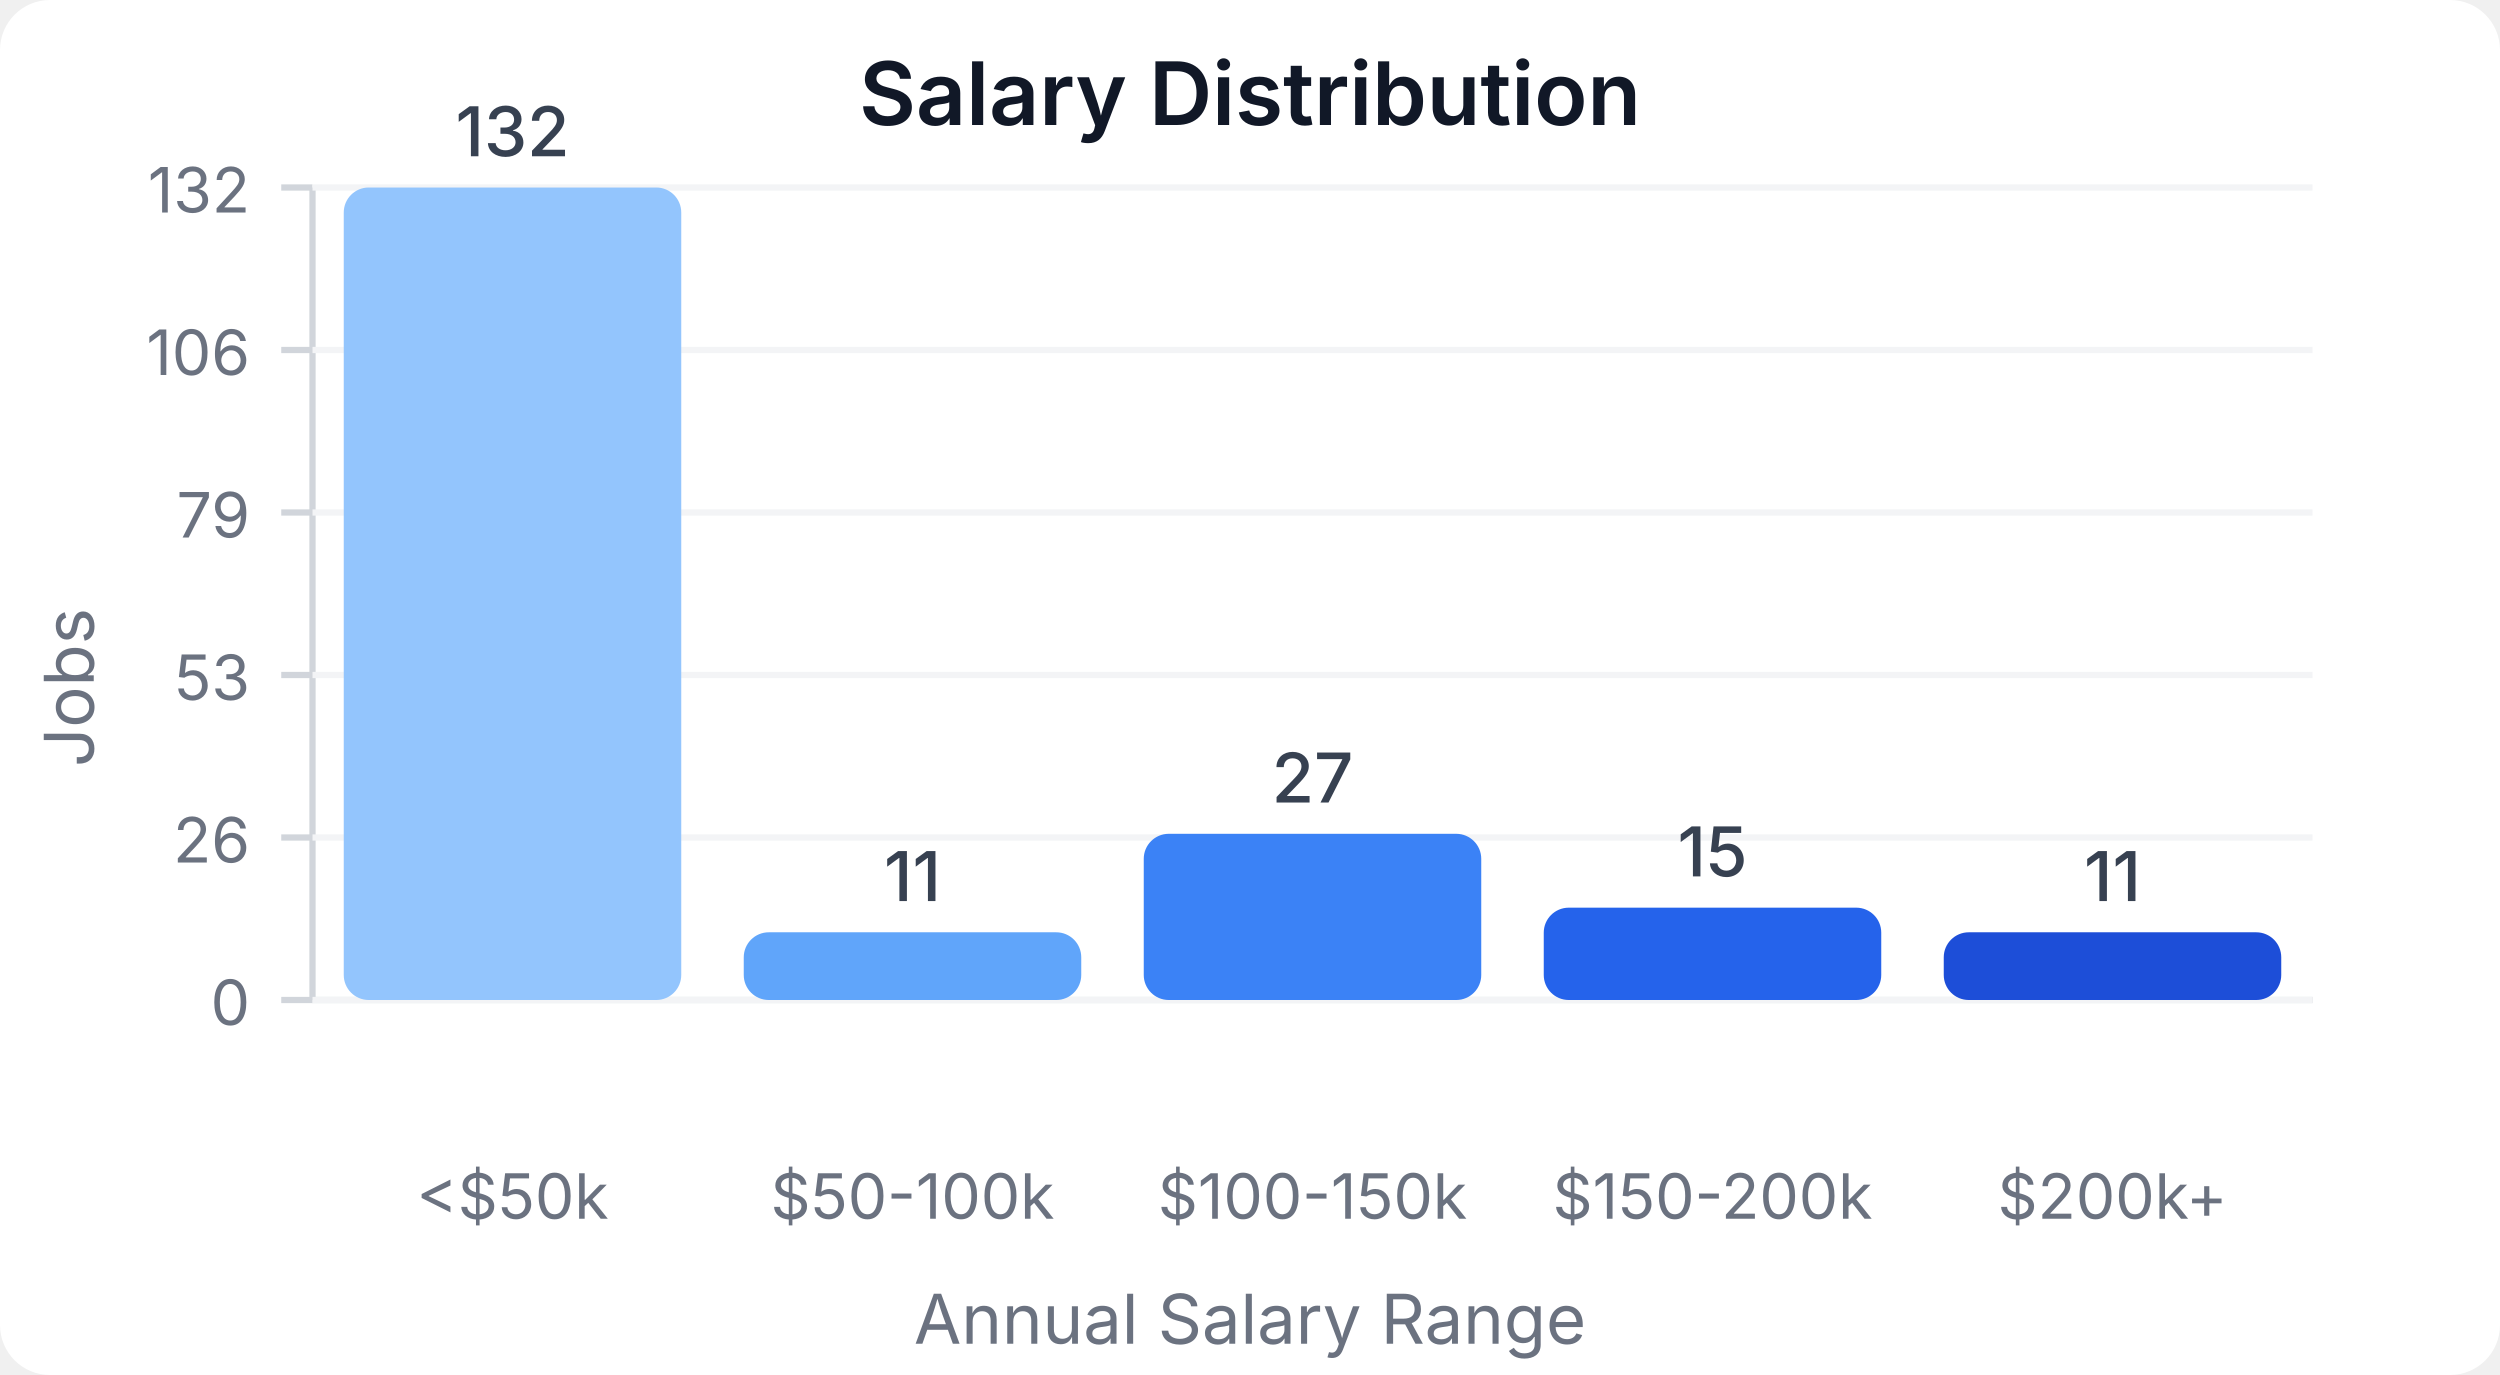
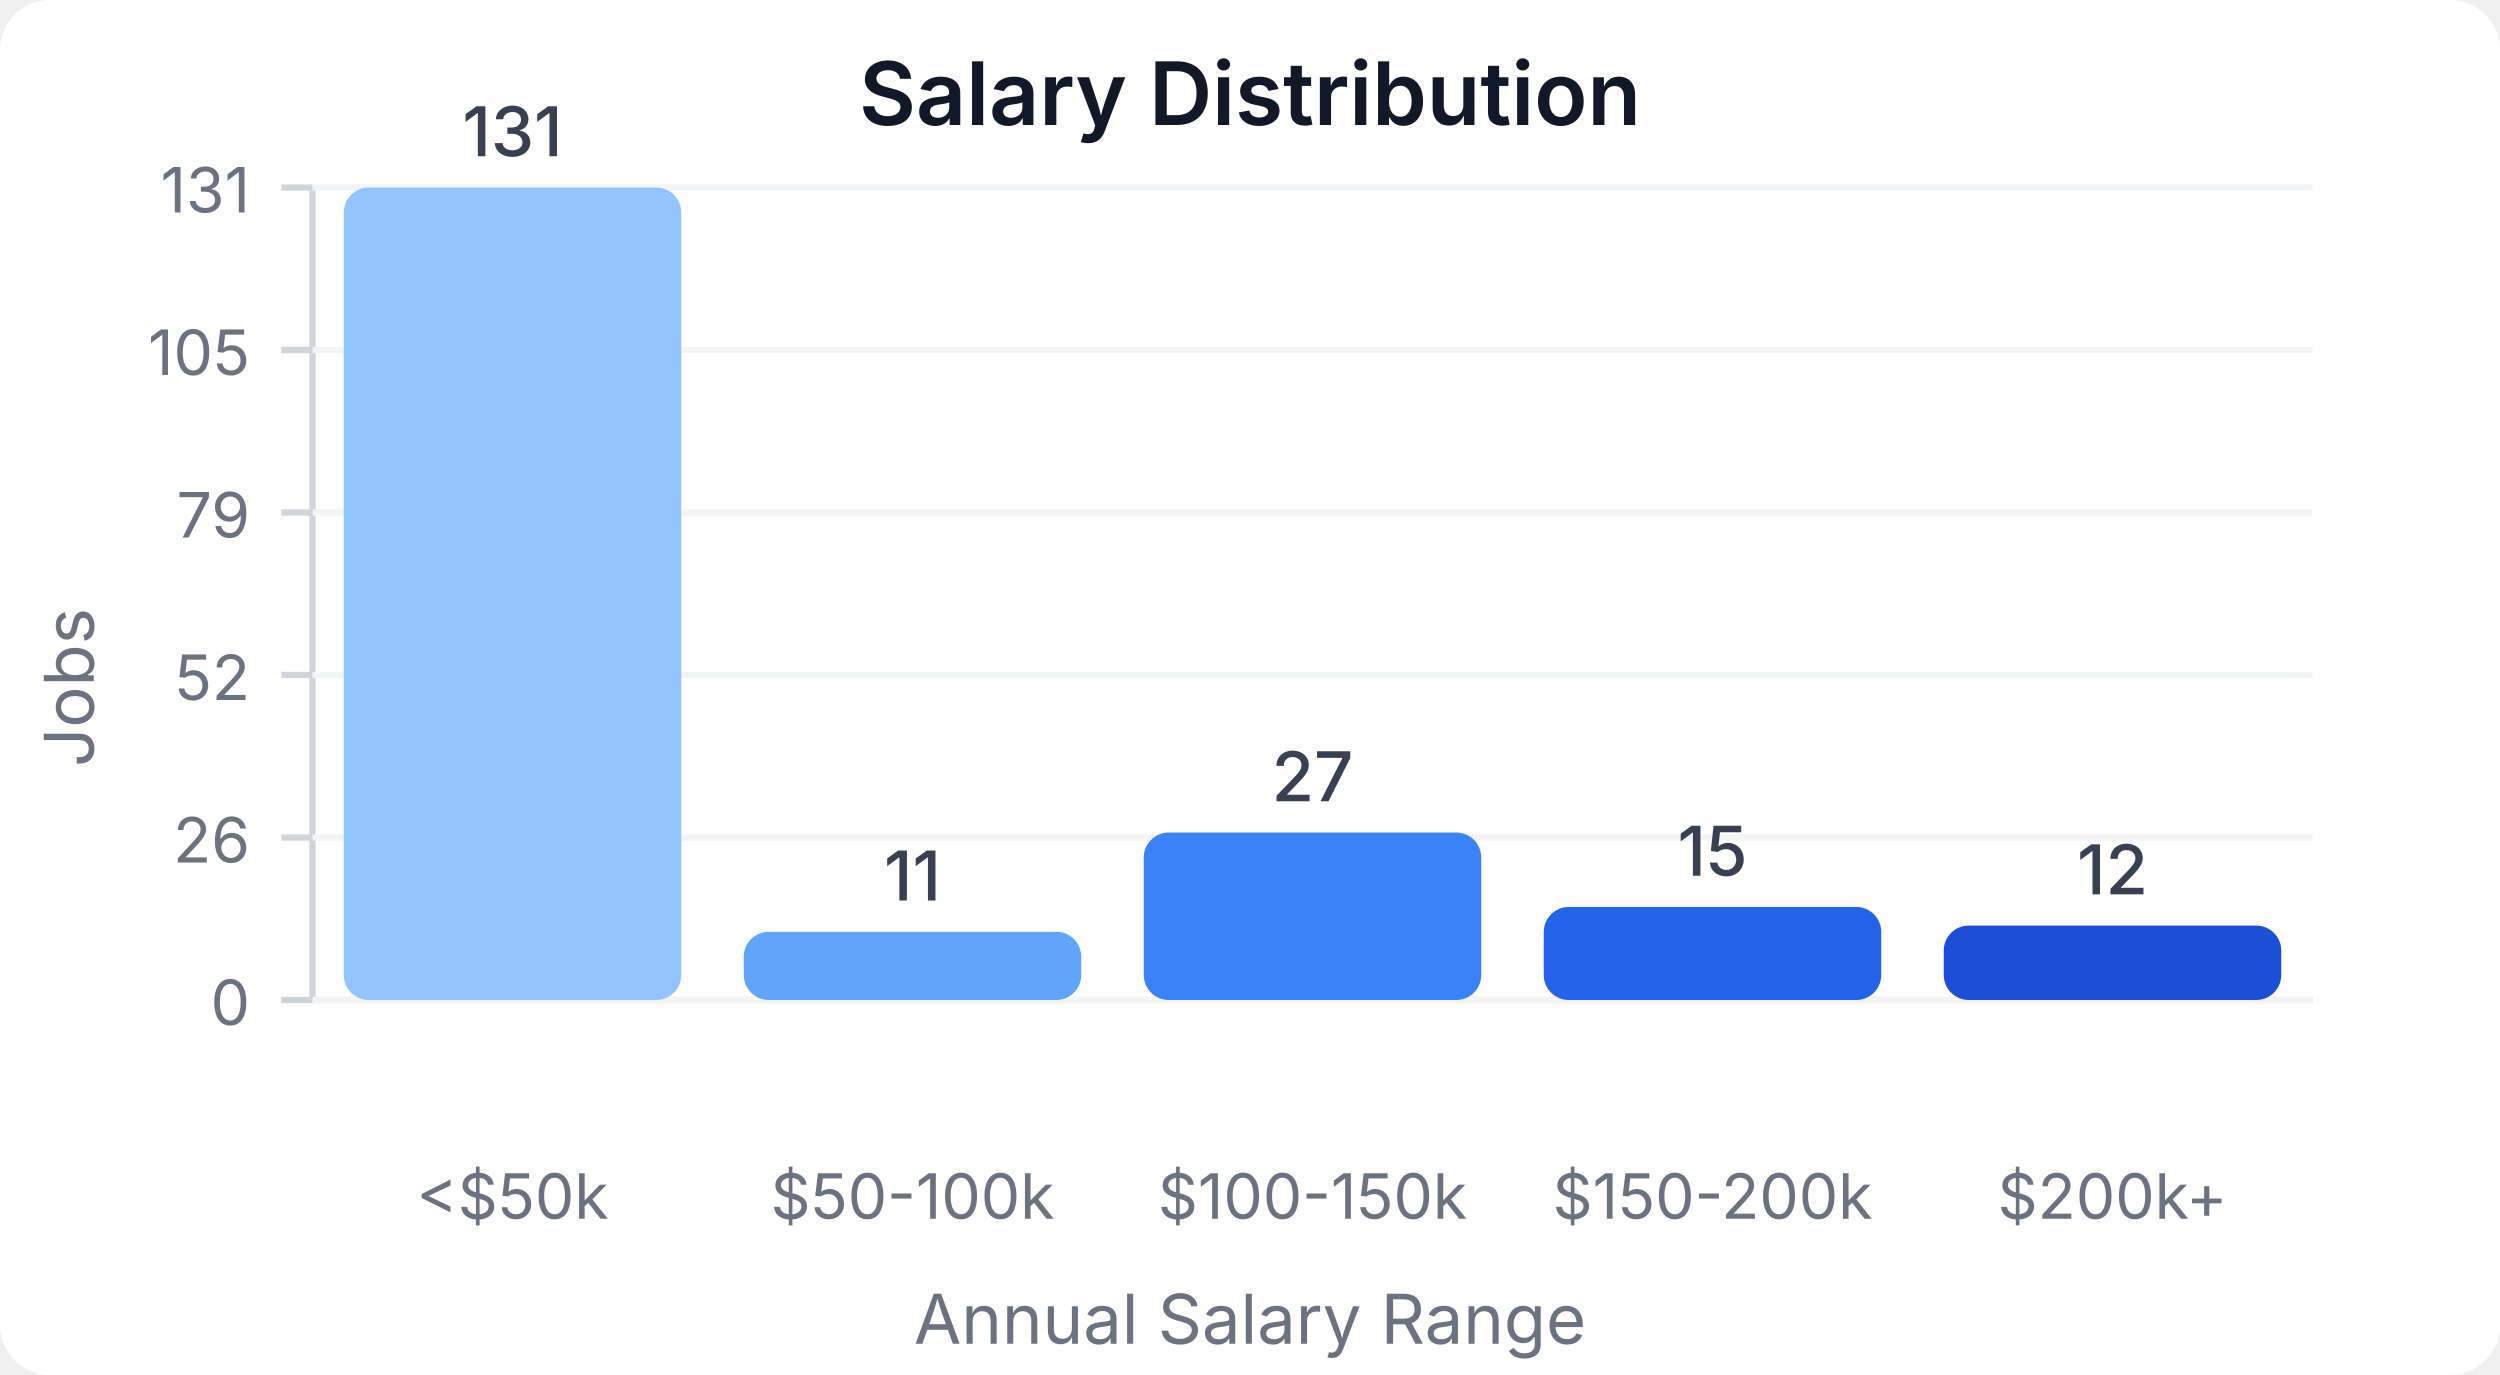
<svg xmlns="http://www.w3.org/2000/svg" width="400" height="220" viewBox="0 0 400 220">
  <style>
    text { font-family: system-ui, -apple-system, sans-serif; }
  </style>
  <rect width="400" height="220" fill="#ffffff" rx="8" />
  <text x="200" y="20" text-anchor="middle" font-size="14" font-weight="600" fill="#111827">Salary Distribution</text>
  <line x1="50" y1="30" x2="50" y2="160" stroke="#d1d5db" stroke-width="1" />
  <line x1="50" y1="160" x2="370" y2="160" stroke="#d1d5db" stroke-width="1" />
  <line x1="45" y1="160" x2="50" y2="160" stroke="#d1d5db" stroke-width="1" />
  <text x="40" y="164" text-anchor="end" font-size="10" fill="#6b7280">0</text>
  <line x1="50" y1="160" x2="370" y2="160" stroke="#f3f4f6" stroke-width="1" />
  <line x1="45" y1="134" x2="50" y2="134" stroke="#d1d5db" stroke-width="1" />
  <text x="40" y="138" text-anchor="end" font-size="10" fill="#6b7280">26</text>
  <line x1="50" y1="134" x2="370" y2="134" stroke="#f3f4f6" stroke-width="1" />
  <line x1="45" y1="108" x2="50" y2="108" stroke="#d1d5db" stroke-width="1" />
-   <text x="40" y="112" text-anchor="end" font-size="10" fill="#6b7280">53</text>
+   <text x="40" y="112" text-anchor="end" font-size="10" fill="#6b7280">52</text>
  <line x1="50" y1="108" x2="370" y2="108" stroke="#f3f4f6" stroke-width="1" />
  <line x1="45" y1="82" x2="50" y2="82" stroke="#d1d5db" stroke-width="1" />
  <text x="40" y="86" text-anchor="end" font-size="10" fill="#6b7280">79</text>
  <line x1="50" y1="82" x2="370" y2="82" stroke="#f3f4f6" stroke-width="1" />
  <line x1="45" y1="56" x2="50" y2="56" stroke="#d1d5db" stroke-width="1" />
-   <text x="40" y="60" text-anchor="end" font-size="10" fill="#6b7280">106</text>
+   <text x="40" y="60" text-anchor="end" font-size="10" fill="#6b7280">105</text>
  <line x1="50" y1="56" x2="370" y2="56" stroke="#f3f4f6" stroke-width="1" />
  <line x1="45" y1="30" x2="50" y2="30" stroke="#d1d5db" stroke-width="1" />
-   <text x="40" y="34" text-anchor="end" font-size="10" fill="#6b7280">132</text>
+   <text x="40" y="34" text-anchor="end" font-size="10" fill="#6b7280">131</text>
  <line x1="50" y1="30" x2="370" y2="30" stroke="#f3f4f6" stroke-width="1" />
  <rect x="55" y="30" width="54" height="130" fill="#93c5fd" rx="4" />
-   <text x="82" y="25" text-anchor="middle" font-size="11" fill="#374151" font-weight="500">132</text>
+   <text x="82" y="25" text-anchor="middle" font-size="11" fill="#374151" font-weight="500">131</text>
  <text x="82" y="195" text-anchor="middle" font-size="10" fill="#6b7280">&lt;$50k</text>
-   <rect x="119" y="149.167" width="54" height="10.833" fill="#60a5fa" rx="4" />
-   <text x="146" y="144.167" text-anchor="middle" font-size="11" fill="#374151" font-weight="500">11</text>
+   <rect x="119" y="149.084" width="54" height="10.916" fill="#60a5fa" rx="4" />
+   <text x="146" y="144.084" text-anchor="middle" font-size="11" fill="#374151" font-weight="500">11</text>
  <text x="146" y="195" text-anchor="middle" font-size="10" fill="#6b7280">$50-100k</text>
-   <rect x="183" y="133.409" width="54" height="26.591" fill="#3b82f6" rx="4" />
-   <text x="210" y="128.409" text-anchor="middle" font-size="11" fill="#374151" font-weight="500">27</text>
+   <rect x="183" y="133.206" width="54" height="26.794" fill="#3b82f6" rx="4" />
+   <text x="210" y="128.206" text-anchor="middle" font-size="11" fill="#374151" font-weight="500">27</text>
  <text x="210" y="195" text-anchor="middle" font-size="10" fill="#6b7280">$100-150k</text>
-   <rect x="247" y="145.227" width="54" height="14.773" fill="#2563eb" rx="4" />
-   <text x="274" y="140.227" text-anchor="middle" font-size="11" fill="#374151" font-weight="500">15</text>
+   <rect x="247" y="145.115" width="54" height="14.885" fill="#2563eb" rx="4" />
+   <text x="274" y="140.115" text-anchor="middle" font-size="11" fill="#374151" font-weight="500">15</text>
  <text x="274" y="195" text-anchor="middle" font-size="10" fill="#6b7280">$150-200k</text>
-   <rect x="311" y="149.167" width="54" height="10.833" fill="#1d4ed8" rx="4" />
-   <text x="338" y="144.167" text-anchor="middle" font-size="11" fill="#374151" font-weight="500">11</text>
+   <rect x="311" y="148.092" width="54" height="11.908" fill="#1d4ed8" rx="4" />
+   <text x="338" y="143.092" text-anchor="middle" font-size="11" fill="#374151" font-weight="500">12</text>
  <text x="338" y="195" text-anchor="middle" font-size="10" fill="#6b7280">$200k+</text>
  <text x="15" y="110" text-anchor="middle" font-size="11" fill="#6b7280" transform="rotate(-90, 15, 110)">Jobs</text>
  <text x="200" y="215" text-anchor="middle" font-size="11" fill="#6b7280">Annual Salary Range</text>
</svg>
